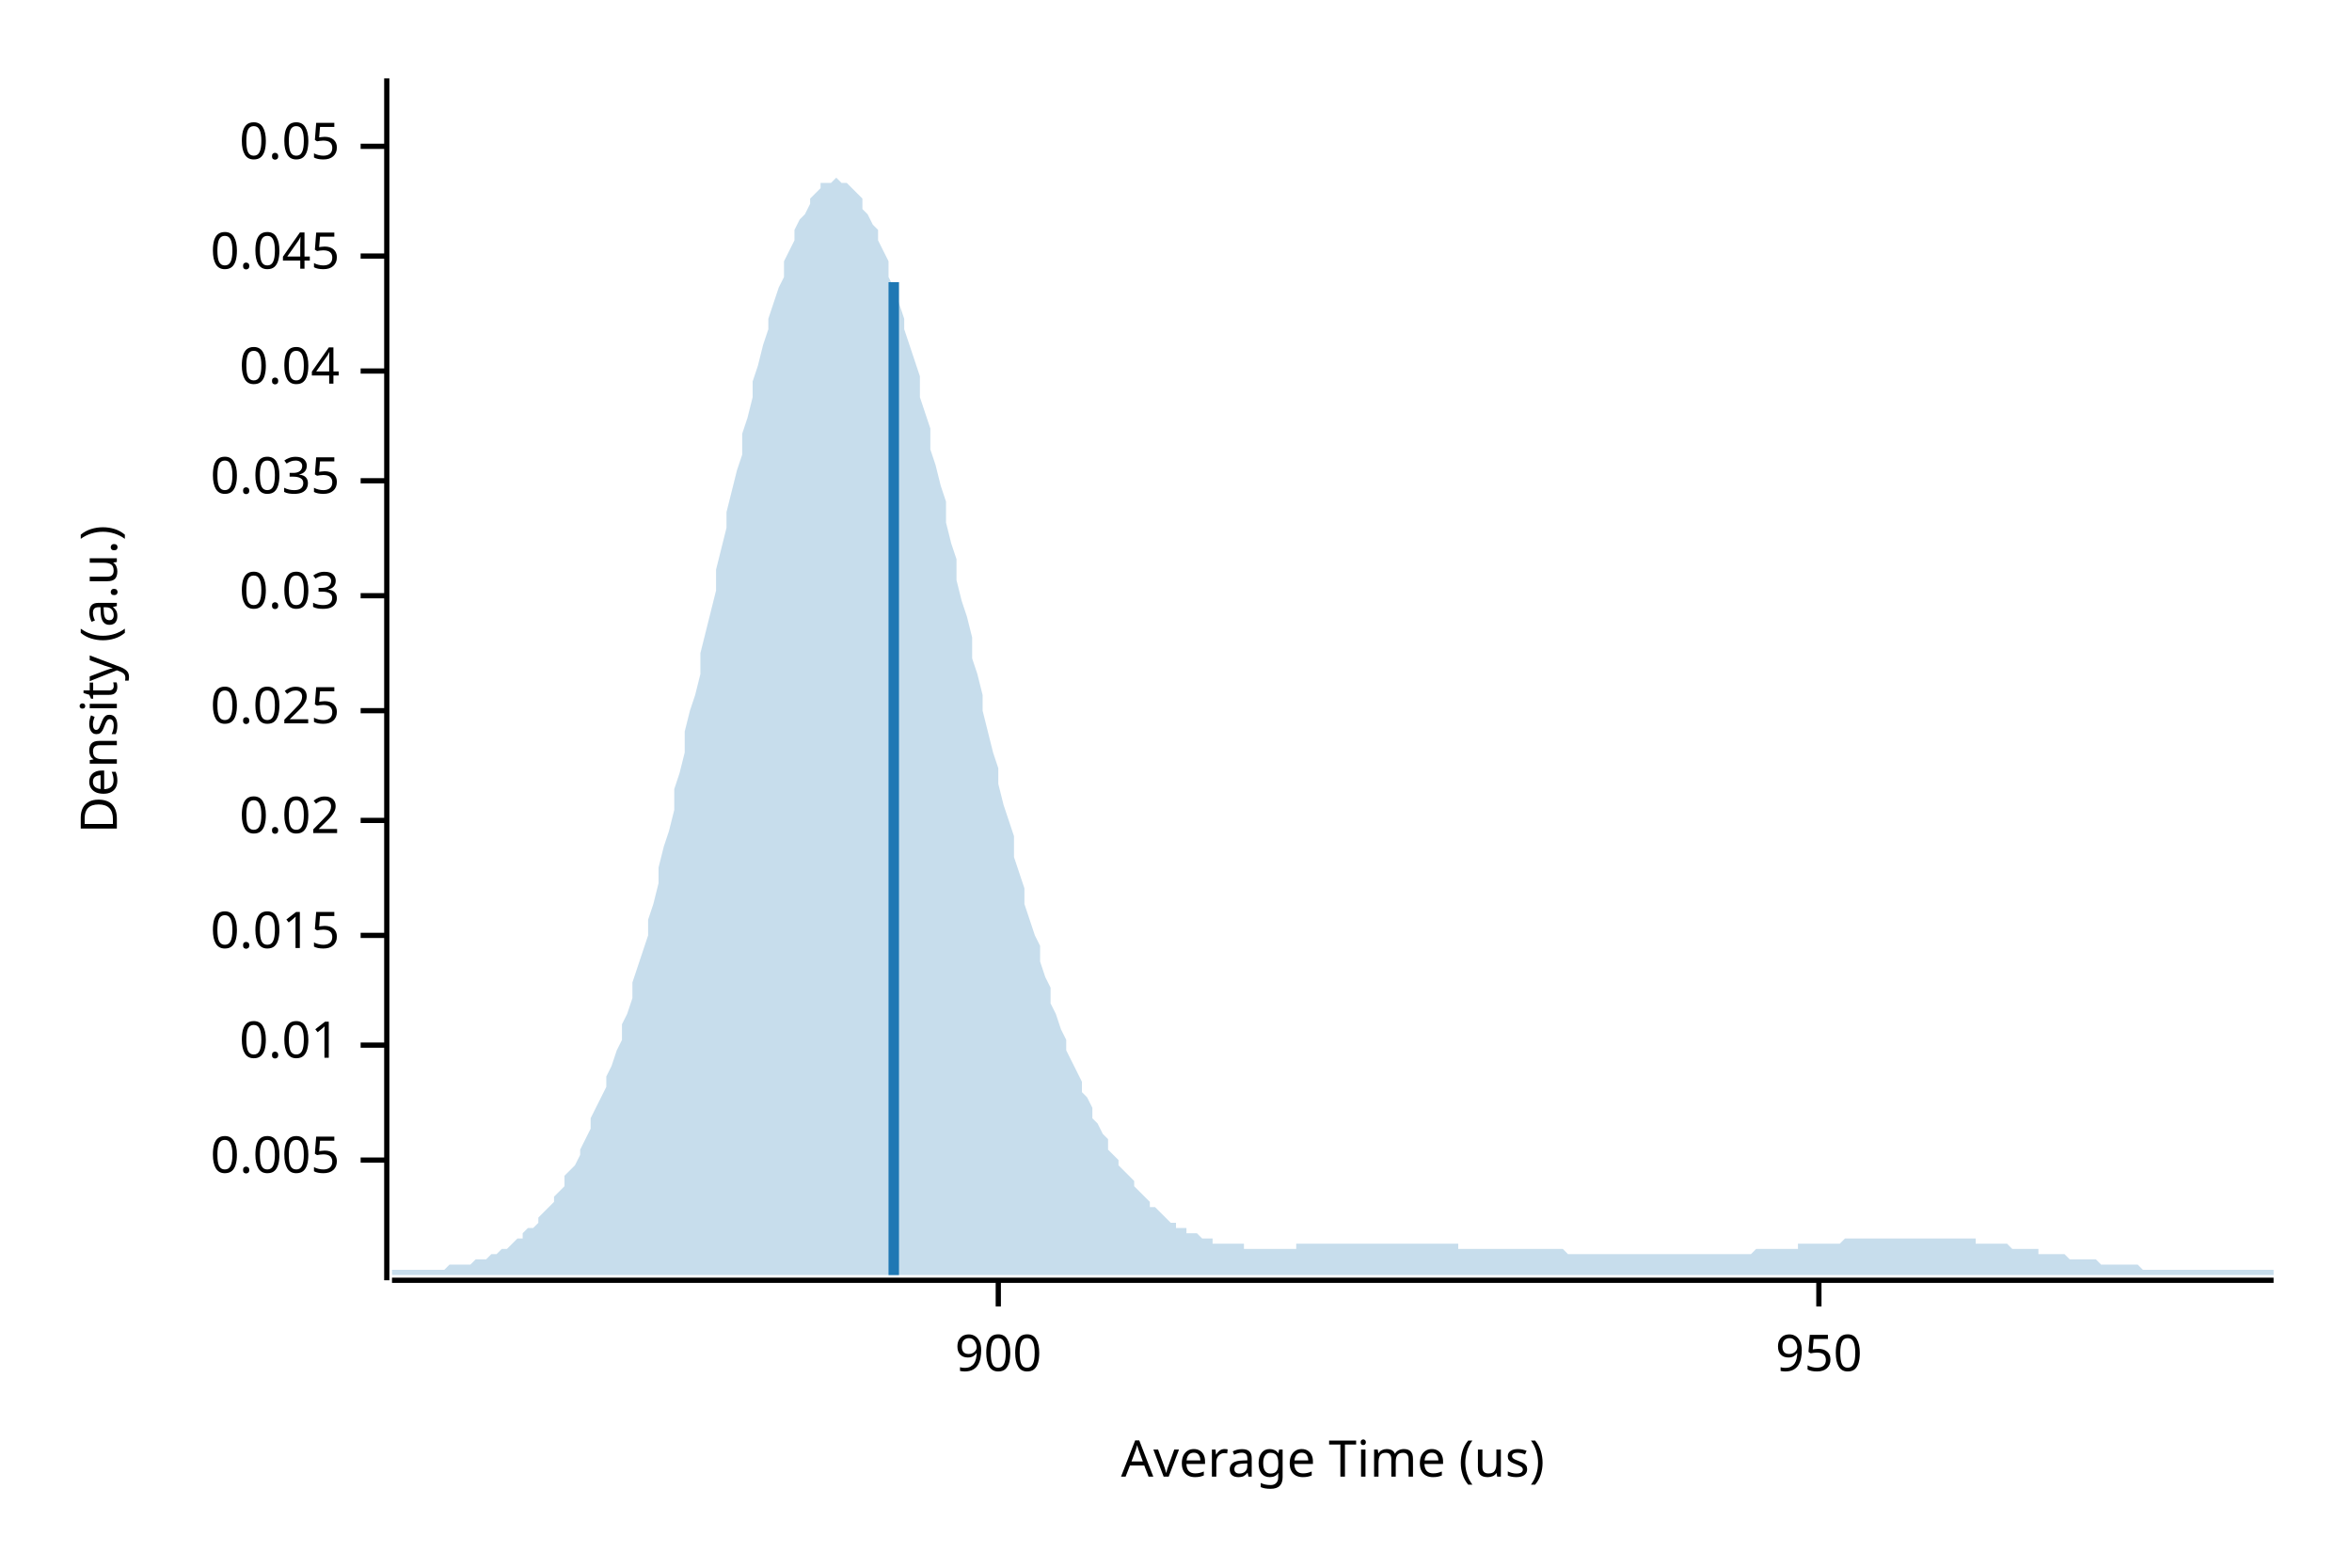
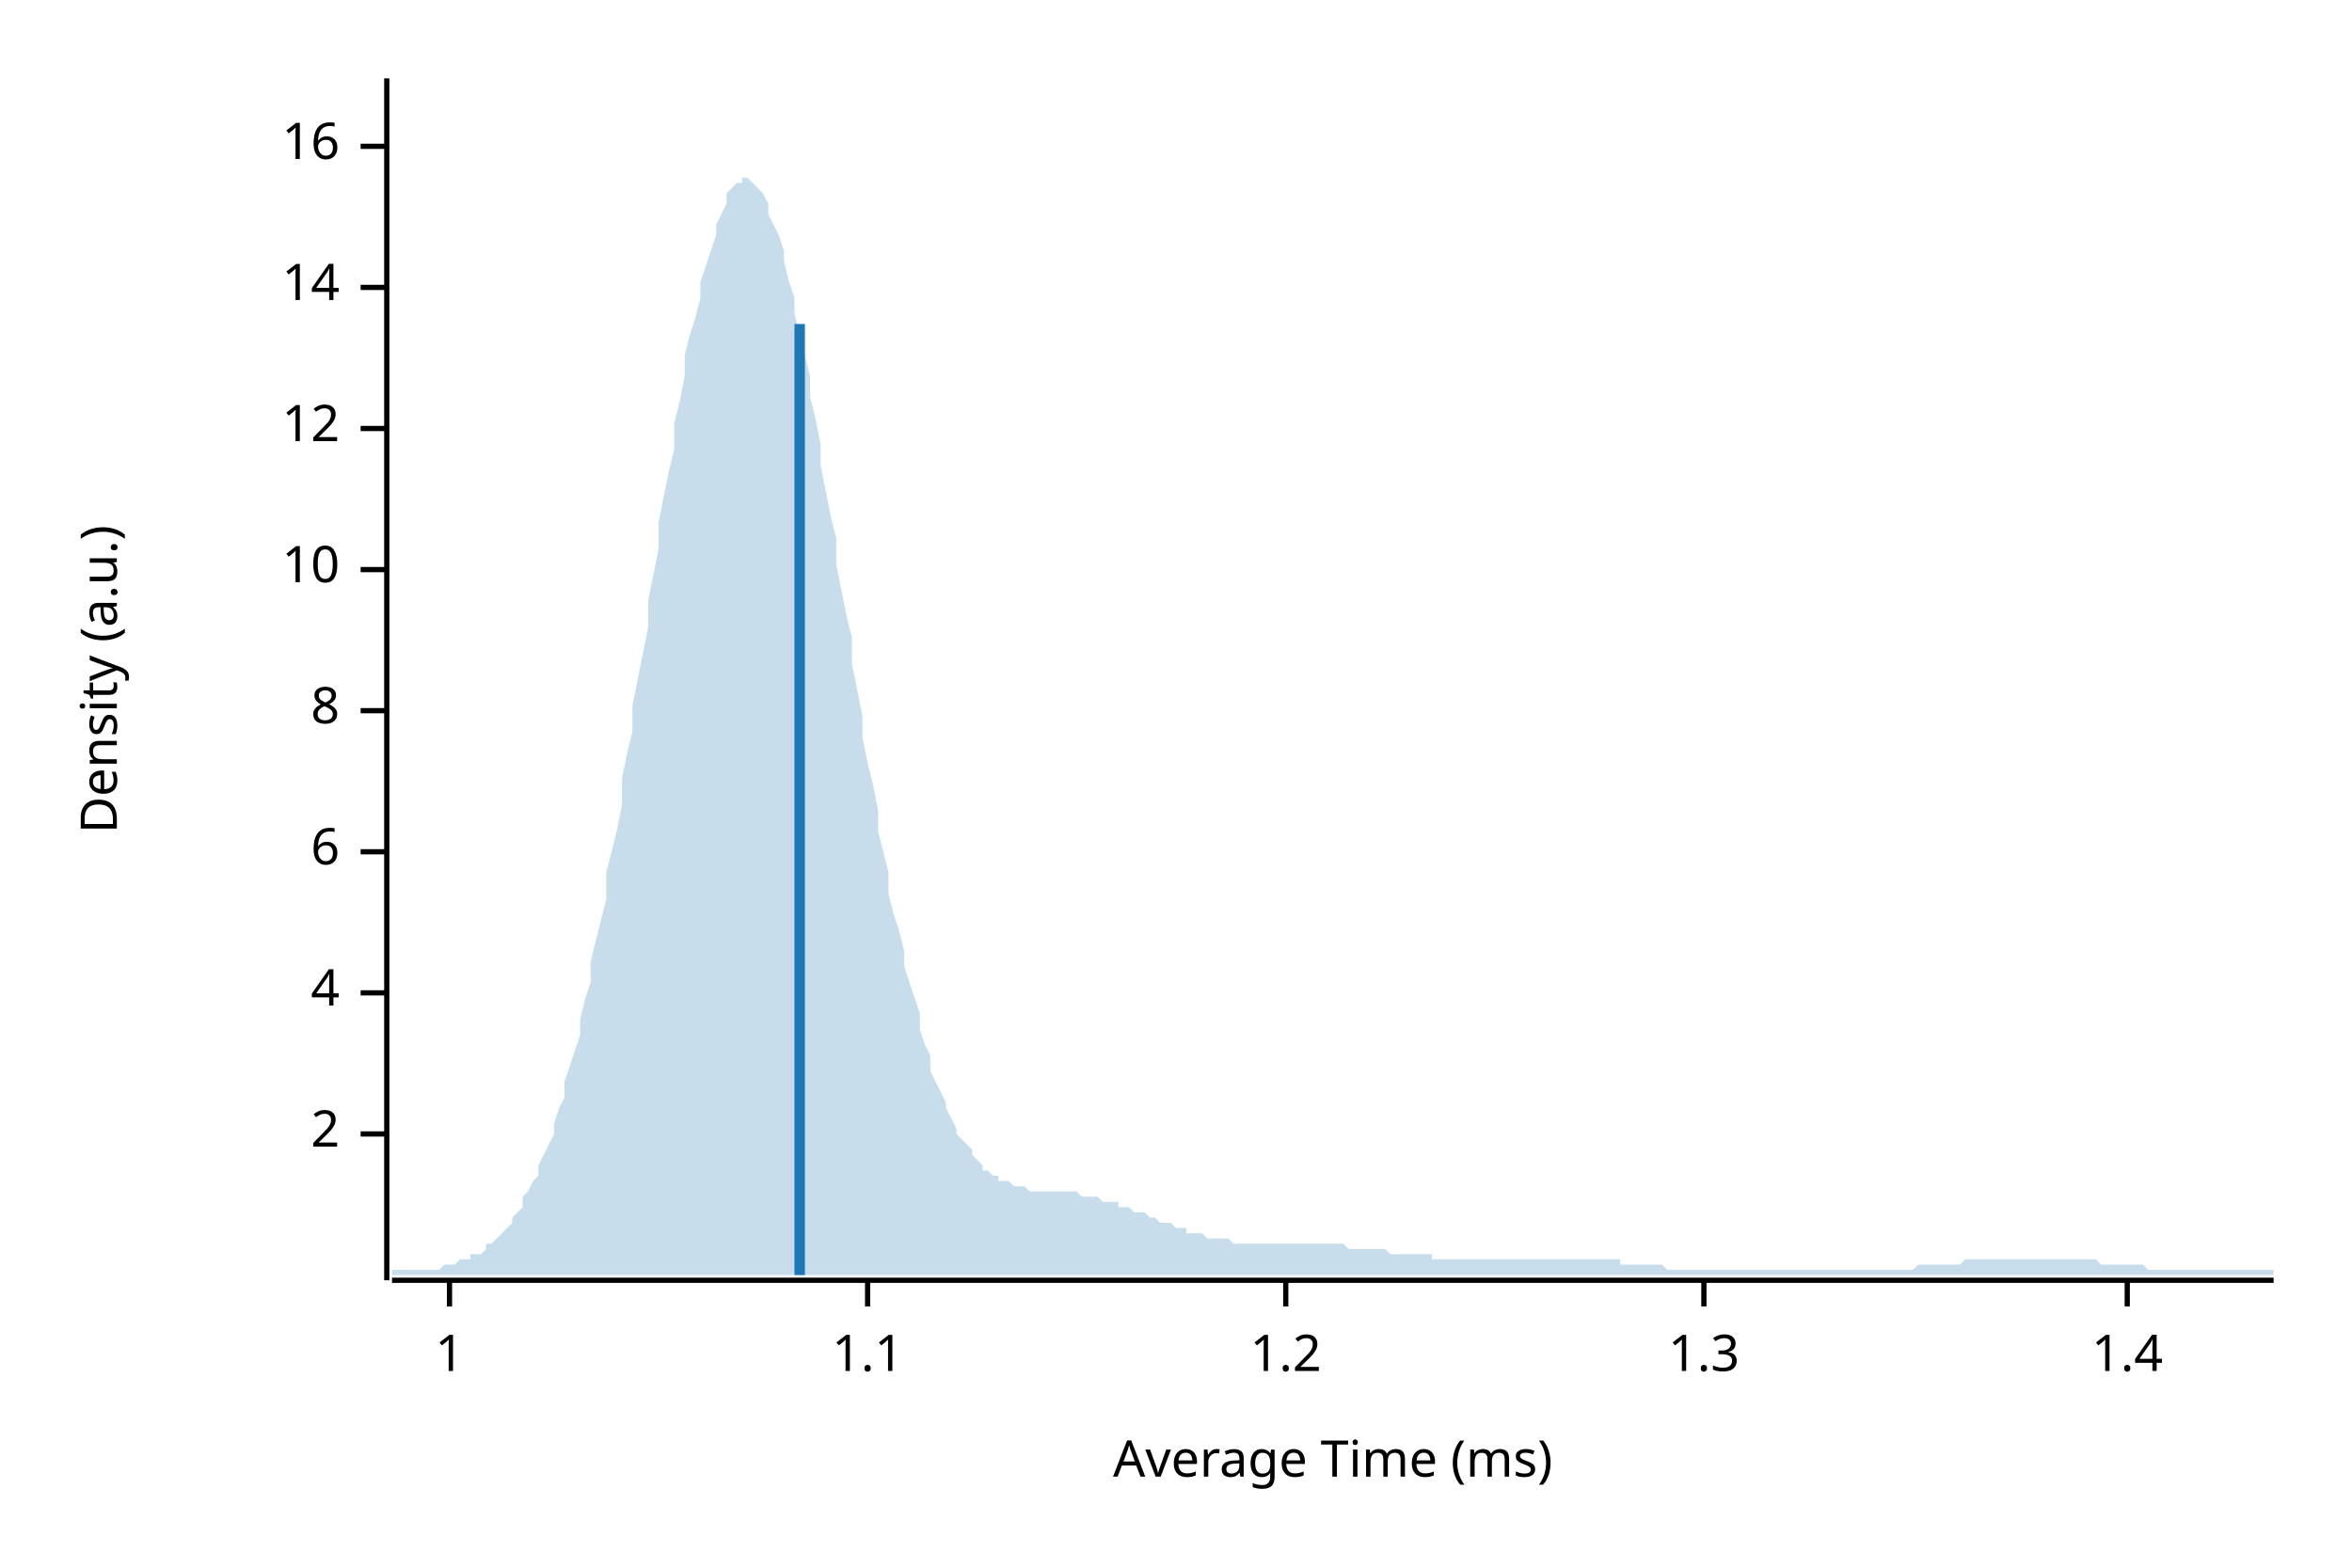
<svg xmlns="http://www.w3.org/2000/svg" width="450" height="300" viewBox="0 0 450 300">
  <text x="15" y="130" dy="0.76em" text-anchor="middle" font-family="sans-serif" font-size="9.677" opacity="1" fill="#000000" transform="rotate(270, 15, 130)">
Density (a.u.)
</text>
  <text x="255" y="285" dy="-0.5ex" text-anchor="middle" font-family="sans-serif" font-size="9.677" opacity="1" fill="#000000">
- Average Time (us)
+ Average Time (ms)
</text>
  <polyline fill="none" opacity="1" stroke="#000000" stroke-width="1" points="74,15 74,245 " />
-   <text x="65" y="222" dy="0.5ex" text-anchor="end" font-family="sans-serif" font-size="9.677" opacity="1" fill="#000000">
- 0.005
+   <text x="65" y="217" dy="0.5ex" text-anchor="end" font-family="sans-serif" font-size="9.677" opacity="1" fill="#000000">
+ 2
</text>
-   <polyline fill="none" opacity="1" stroke="#000000" stroke-width="1" points="69,222 74,222 " />
-   <text x="65" y="200" dy="0.5ex" text-anchor="end" font-family="sans-serif" font-size="9.677" opacity="1" fill="#000000">
- 0.01
+   <polyline fill="none" opacity="1" stroke="#000000" stroke-width="1" points="69,217 74,217 " />
+   <text x="65" y="190" dy="0.5ex" text-anchor="end" font-family="sans-serif" font-size="9.677" opacity="1" fill="#000000">
+ 4
</text>
-   <polyline fill="none" opacity="1" stroke="#000000" stroke-width="1" points="69,200 74,200 " />
-   <text x="65" y="179" dy="0.5ex" text-anchor="end" font-family="sans-serif" font-size="9.677" opacity="1" fill="#000000">
- 0.015
+   <polyline fill="none" opacity="1" stroke="#000000" stroke-width="1" points="69,190 74,190 " />
+   <text x="65" y="163" dy="0.5ex" text-anchor="end" font-family="sans-serif" font-size="9.677" opacity="1" fill="#000000">
+ 6
</text>
-   <polyline fill="none" opacity="1" stroke="#000000" stroke-width="1" points="69,179 74,179 " />
-   <text x="65" y="157" dy="0.5ex" text-anchor="end" font-family="sans-serif" font-size="9.677" opacity="1" fill="#000000">
- 0.02
- </text>
-   <polyline fill="none" opacity="1" stroke="#000000" stroke-width="1" points="69,157 74,157 " />
+   <polyline fill="none" opacity="1" stroke="#000000" stroke-width="1" points="69,163 74,163 " />
  <text x="65" y="136" dy="0.5ex" text-anchor="end" font-family="sans-serif" font-size="9.677" opacity="1" fill="#000000">
- 0.025
+ 8
</text>
  <polyline fill="none" opacity="1" stroke="#000000" stroke-width="1" points="69,136 74,136 " />
-   <text x="65" y="114" dy="0.5ex" text-anchor="end" font-family="sans-serif" font-size="9.677" opacity="1" fill="#000000">
- 0.03
+   <text x="65" y="109" dy="0.5ex" text-anchor="end" font-family="sans-serif" font-size="9.677" opacity="1" fill="#000000">
+ 10
</text>
-   <polyline fill="none" opacity="1" stroke="#000000" stroke-width="1" points="69,114 74,114 " />
-   <text x="65" y="92" dy="0.5ex" text-anchor="end" font-family="sans-serif" font-size="9.677" opacity="1" fill="#000000">
- 0.035
+   <polyline fill="none" opacity="1" stroke="#000000" stroke-width="1" points="69,109 74,109 " />
+   <text x="65" y="82" dy="0.5ex" text-anchor="end" font-family="sans-serif" font-size="9.677" opacity="1" fill="#000000">
+ 12
</text>
-   <polyline fill="none" opacity="1" stroke="#000000" stroke-width="1" points="69,92 74,92 " />
-   <text x="65" y="71" dy="0.5ex" text-anchor="end" font-family="sans-serif" font-size="9.677" opacity="1" fill="#000000">
- 0.04
+   <polyline fill="none" opacity="1" stroke="#000000" stroke-width="1" points="69,82 74,82 " />
+   <text x="65" y="55" dy="0.5ex" text-anchor="end" font-family="sans-serif" font-size="9.677" opacity="1" fill="#000000">
+ 14
</text>
-   <polyline fill="none" opacity="1" stroke="#000000" stroke-width="1" points="69,71 74,71 " />
-   <text x="65" y="49" dy="0.5ex" text-anchor="end" font-family="sans-serif" font-size="9.677" opacity="1" fill="#000000">
- 0.045
- </text>
-   <polyline fill="none" opacity="1" stroke="#000000" stroke-width="1" points="69,49 74,49 " />
+   <polyline fill="none" opacity="1" stroke="#000000" stroke-width="1" points="69,55 74,55 " />
  <text x="65" y="28" dy="0.5ex" text-anchor="end" font-family="sans-serif" font-size="9.677" opacity="1" fill="#000000">
- 0.05
+ 16
</text>
  <polyline fill="none" opacity="1" stroke="#000000" stroke-width="1" points="69,28 74,28 " />
  <polyline fill="none" opacity="1" stroke="#000000" stroke-width="1" points="75,245 435,245 " />
-   <text x="191" y="255" dy="0.76em" text-anchor="middle" font-family="sans-serif" font-size="9.677" opacity="1" fill="#000000">
- 900
+   <text x="86" y="255" dy="0.76em" text-anchor="middle" font-family="sans-serif" font-size="9.677" opacity="1" fill="#000000">
+ 1
</text>
-   <polyline fill="none" opacity="1" stroke="#000000" stroke-width="1" points="191,245 191,250 " />
-   <text x="348" y="255" dy="0.76em" text-anchor="middle" font-family="sans-serif" font-size="9.677" opacity="1" fill="#000000">
- 950
+   <polyline fill="none" opacity="1" stroke="#000000" stroke-width="1" points="86,245 86,250 " />
+   <text x="166" y="255" dy="0.76em" text-anchor="middle" font-family="sans-serif" font-size="9.677" opacity="1" fill="#000000">
+ 1.1
</text>
-   <polyline fill="none" opacity="1" stroke="#000000" stroke-width="1" points="348,245 348,250 " />
-   <polygon opacity="0.25" fill="#1F78B4" points="75,243 75,243 76,243 77,243 77,243 78,243 79,243 80,243 80,243 81,243 82,243 82,243 83,243 84,243 85,243 85,243 86,242 87,242 87,242 88,242 89,242 90,242 90,242 91,241 92,241 93,241 93,241 94,240 95,240 95,240 96,239 97,239 98,238 98,238 99,237 100,237 100,236 101,235 102,235 103,234 103,233 104,232 105,231 106,230 106,229 107,228 108,227 108,225 109,224 110,223 111,221 111,220 112,218 113,216 113,214 114,212 115,210 116,208 116,206 117,204 118,201 119,199 119,196 120,194 121,191 121,188 122,185 123,182 124,179 124,176 125,173 126,169 126,166 127,162 128,159 129,155 129,151 130,148 131,144 131,140 132,136 133,133 134,129 134,125 135,121 136,117 137,113 137,109 138,105 139,101 139,98 140,94 141,90 142,87 142,83 143,80 144,76 144,73 145,70 146,66 147,63 147,61 148,58 149,55 150,53 150,50 151,48 152,46 152,44 153,42 154,41 155,39 155,38 156,37 157,36 157,35 158,35 159,35 160,34 160,34 161,35 162,35 163,36 163,36 164,37 165,38 165,40 166,41 167,43 168,44 168,46 169,48 170,50 170,53 171,55 172,58 173,61 173,63 174,66 175,69 176,72 176,76 177,79 178,82 178,86 179,89 180,93 181,96 181,100 182,104 183,107 183,111 184,115 185,118 186,122 186,126 187,129 188,133 188,136 189,140 190,144 191,147 191,150 192,154 193,157 194,160 194,164 195,167 196,170 196,173 197,176 198,179 199,181 199,184 200,187 201,189 201,192 202,194 203,197 204,199 204,201 205,203 206,205 207,207 207,209 208,210 209,212 209,214 210,215 211,217 212,218 212,220 213,221 214,222 214,223 215,224 216,225 217,226 217,227 218,228 219,229 220,230 220,231 221,231 222,232 222,232 223,233 224,234 225,234 225,235 226,235 227,235 227,236 228,236 229,236 230,237 230,237 231,237 232,237 232,238 233,238 234,238 235,238 235,238 236,238 237,238 238,238 238,239 239,239 240,239 240,239 241,239 242,239 243,239 243,239 244,239 245,239 245,239 246,239 247,239 248,239 248,238 249,238 250,238 251,238 251,238 252,238 253,238 253,238 254,238 255,238 256,238 256,238 257,238 258,238 258,238 259,238 260,238 261,238 261,238 262,238 263,238 264,238 264,238 265,238 266,238 266,238 267,238 268,238 269,238 269,238 270,238 271,238 271,238 272,238 273,238 274,238 274,238 275,238 276,238 277,238 277,238 278,238 279,238 279,239 280,239 281,239 282,239 282,239 283,239 284,239 284,239 285,239 286,239 287,239 287,239 288,239 289,239 289,239 290,239 291,239 292,239 292,239 293,239 294,239 295,239 295,239 296,239 297,239 297,239 298,239 299,239 300,240 300,240 301,240 302,240 302,240 303,240 304,240 305,240 305,240 306,240 307,240 308,240 308,240 309,240 310,240 310,240 311,240 312,240 313,240 313,240 314,240 315,240 315,240 316,240 317,240 318,240 318,240 319,240 320,240 321,240 321,240 322,240 323,240 323,240 324,240 325,240 326,240 326,240 327,240 328,240 328,240 329,240 330,240 331,240 331,240 332,240 333,240 333,240 334,240 335,240 336,239 336,239 337,239 338,239 339,239 339,239 340,239 341,239 341,239 342,239 343,239 344,239 344,238 345,238 346,238 346,238 347,238 348,238 349,238 349,238 350,238 351,238 352,238 352,238 353,237 354,237 354,237 355,237 356,237 357,237 357,237 358,237 359,237 359,237 360,237 361,237 362,237 362,237 363,237 364,237 365,237 365,237 366,237 367,237 367,237 368,237 369,237 370,237 370,237 371,237 372,237 372,237 373,237 374,237 375,237 375,237 376,237 377,237 378,237 378,238 379,238 380,238 380,238 381,238 382,238 383,238 383,238 384,238 385,239 385,239 386,239 387,239 388,239 388,239 389,239 390,239 390,240 391,240 392,240 393,240 393,240 394,240 395,240 396,241 396,241 397,241 398,241 398,241 399,241 400,241 401,241 401,241 402,242 403,242 403,242 404,242 405,242 406,242 406,242 407,242 408,242 409,242 409,242 410,243 411,243 411,243 412,243 413,243 414,243 414,243 415,243 416,243 416,243 417,243 418,243 419,243 419,243 420,243 421,243 422,243 422,243 423,243 424,243 424,243 425,243 426,243 427,243 427,243 428,243 429,243 429,243 430,243 431,243 432,243 432,243 433,243 434,243 435,243 435,244 75,244 " />
-   <polyline fill="none" opacity="1" stroke="#1F78B4" stroke-width="2" points="171,244 171,54 " />
+   <polyline fill="none" opacity="1" stroke="#000000" stroke-width="1" points="166,245 166,250 " />
+   <text x="246" y="255" dy="0.76em" text-anchor="middle" font-family="sans-serif" font-size="9.677" opacity="1" fill="#000000">
+ 1.2
+ </text>
+   <polyline fill="none" opacity="1" stroke="#000000" stroke-width="1" points="246,245 246,250 " />
+   <text x="326" y="255" dy="0.76em" text-anchor="middle" font-family="sans-serif" font-size="9.677" opacity="1" fill="#000000">
+ 1.3
+ </text>
+   <polyline fill="none" opacity="1" stroke="#000000" stroke-width="1" points="326,245 326,250 " />
+   <text x="407" y="255" dy="0.76em" text-anchor="middle" font-family="sans-serif" font-size="9.677" opacity="1" fill="#000000">
+ 1.4
+ </text>
+   <polyline fill="none" opacity="1" stroke="#000000" stroke-width="1" points="407,245 407,250 " />
+   <polygon opacity="0.25" fill="#1F78B4" points="75,243 75,243 76,243 77,243 77,243 78,243 79,243 80,243 80,243 81,243 82,243 82,243 83,243 84,243 85,242 85,242 86,242 87,242 87,242 88,241 89,241 90,241 90,240 91,240 92,240 93,239 93,238 94,238 95,237 95,237 96,236 97,235 98,234 98,233 99,232 100,231 100,229 101,228 102,226 103,225 103,223 104,221 105,219 106,217 106,215 107,212 108,210 108,207 109,204 110,201 111,198 111,195 112,191 113,188 113,184 114,180 115,176 116,172 116,167 117,163 118,159 119,154 119,149 120,144 121,140 121,135 122,130 123,125 124,120 124,115 125,110 126,105 126,100 127,95 128,90 129,86 129,81 130,77 131,72 131,68 132,64 133,61 134,57 134,54 135,51 136,48 137,45 137,43 138,41 139,39 139,37 140,36 141,35 142,35 142,34 143,34 144,35 144,35 145,36 146,37 147,39 147,41 148,43 149,45 150,48 150,50 151,54 152,57 152,60 153,64 154,68 155,72 155,76 156,80 157,85 157,89 158,94 159,99 160,103 160,108 161,113 162,118 163,122 163,127 164,132 165,137 165,141 166,146 167,150 168,155 168,159 169,163 170,167 170,171 171,175 172,178 173,182 173,185 174,188 175,191 176,194 176,197 177,200 178,202 178,205 179,207 180,209 181,211 181,212 182,214 183,216 183,217 184,218 185,219 186,220 186,221 187,222 188,223 188,224 189,224 190,225 191,225 191,226 192,226 193,226 194,227 194,227 195,227 196,227 196,227 197,228 198,228 199,228 199,228 200,228 201,228 201,228 202,228 203,228 204,228 204,228 205,228 206,228 207,229 207,229 208,229 209,229 209,229 210,229 211,230 212,230 212,230 213,230 214,230 214,231 215,231 216,231 217,232 217,232 218,232 219,232 220,233 220,233 221,233 222,234 222,234 223,234 224,234 225,235 225,235 226,235 227,235 227,236 228,236 229,236 230,236 230,236 231,237 232,237 232,237 233,237 234,237 235,237 235,237 236,238 237,238 238,238 238,238 239,238 240,238 240,238 241,238 242,238 243,238 243,238 244,238 245,238 245,238 246,238 247,238 248,238 248,238 249,238 250,238 251,238 251,238 252,238 253,238 253,238 254,238 255,238 256,238 256,238 257,238 258,239 258,239 259,239 260,239 261,239 261,239 262,239 263,239 264,239 264,239 265,239 266,240 266,240 267,240 268,240 269,240 269,240 270,240 271,240 271,240 272,240 273,240 274,240 274,241 275,241 276,241 277,241 277,241 278,241 279,241 279,241 280,241 281,241 282,241 282,241 283,241 284,241 284,241 285,241 286,241 287,241 287,241 288,241 289,241 289,241 290,241 291,241 292,241 292,241 293,241 294,241 295,241 295,241 296,241 297,241 297,241 298,241 299,241 300,241 300,241 301,241 302,241 302,241 303,241 304,241 305,241 305,241 306,241 307,241 308,241 308,241 309,241 310,241 310,242 311,242 312,242 313,242 313,242 314,242 315,242 315,242 316,242 317,242 318,242 318,242 319,243 320,243 321,243 321,243 322,243 323,243 323,243 324,243 325,243 326,243 326,243 327,243 328,243 328,243 329,243 330,243 331,243 331,243 332,243 333,243 333,243 334,243 335,243 336,243 336,243 337,243 338,243 339,243 339,243 340,243 341,243 341,243 342,243 343,243 344,243 344,243 345,243 346,243 346,243 347,243 348,243 349,243 349,243 350,243 351,243 352,243 352,243 353,243 354,243 354,243 355,243 356,243 357,243 357,243 358,243 359,243 359,243 360,243 361,243 362,243 362,243 363,243 364,243 365,243 365,243 366,243 367,242 367,242 368,242 369,242 370,242 370,242 371,242 372,242 372,242 373,242 374,242 375,242 375,242 376,241 377,241 378,241 378,241 379,241 380,241 380,241 381,241 382,241 383,241 383,241 384,241 385,241 385,241 386,241 387,241 388,241 388,241 389,241 390,241 390,241 391,241 392,241 393,241 393,241 394,241 395,241 396,241 396,241 397,241 398,241 398,241 399,241 400,241 401,241 401,241 402,242 403,242 403,242 404,242 405,242 406,242 406,242 407,242 408,242 409,242 409,242 410,242 411,243 411,243 412,243 413,243 414,243 414,243 415,243 416,243 416,243 417,243 418,243 419,243 419,243 420,243 421,243 422,243 422,243 423,243 424,243 424,243 425,243 426,243 427,243 427,243 428,243 429,243 429,243 430,243 431,243 432,243 432,243 433,243 434,243 435,243 435,244 75,244 " />
+   <polyline fill="none" opacity="1" stroke="#1F78B4" stroke-width="2" points="153,244 153,62 " />
</svg>
